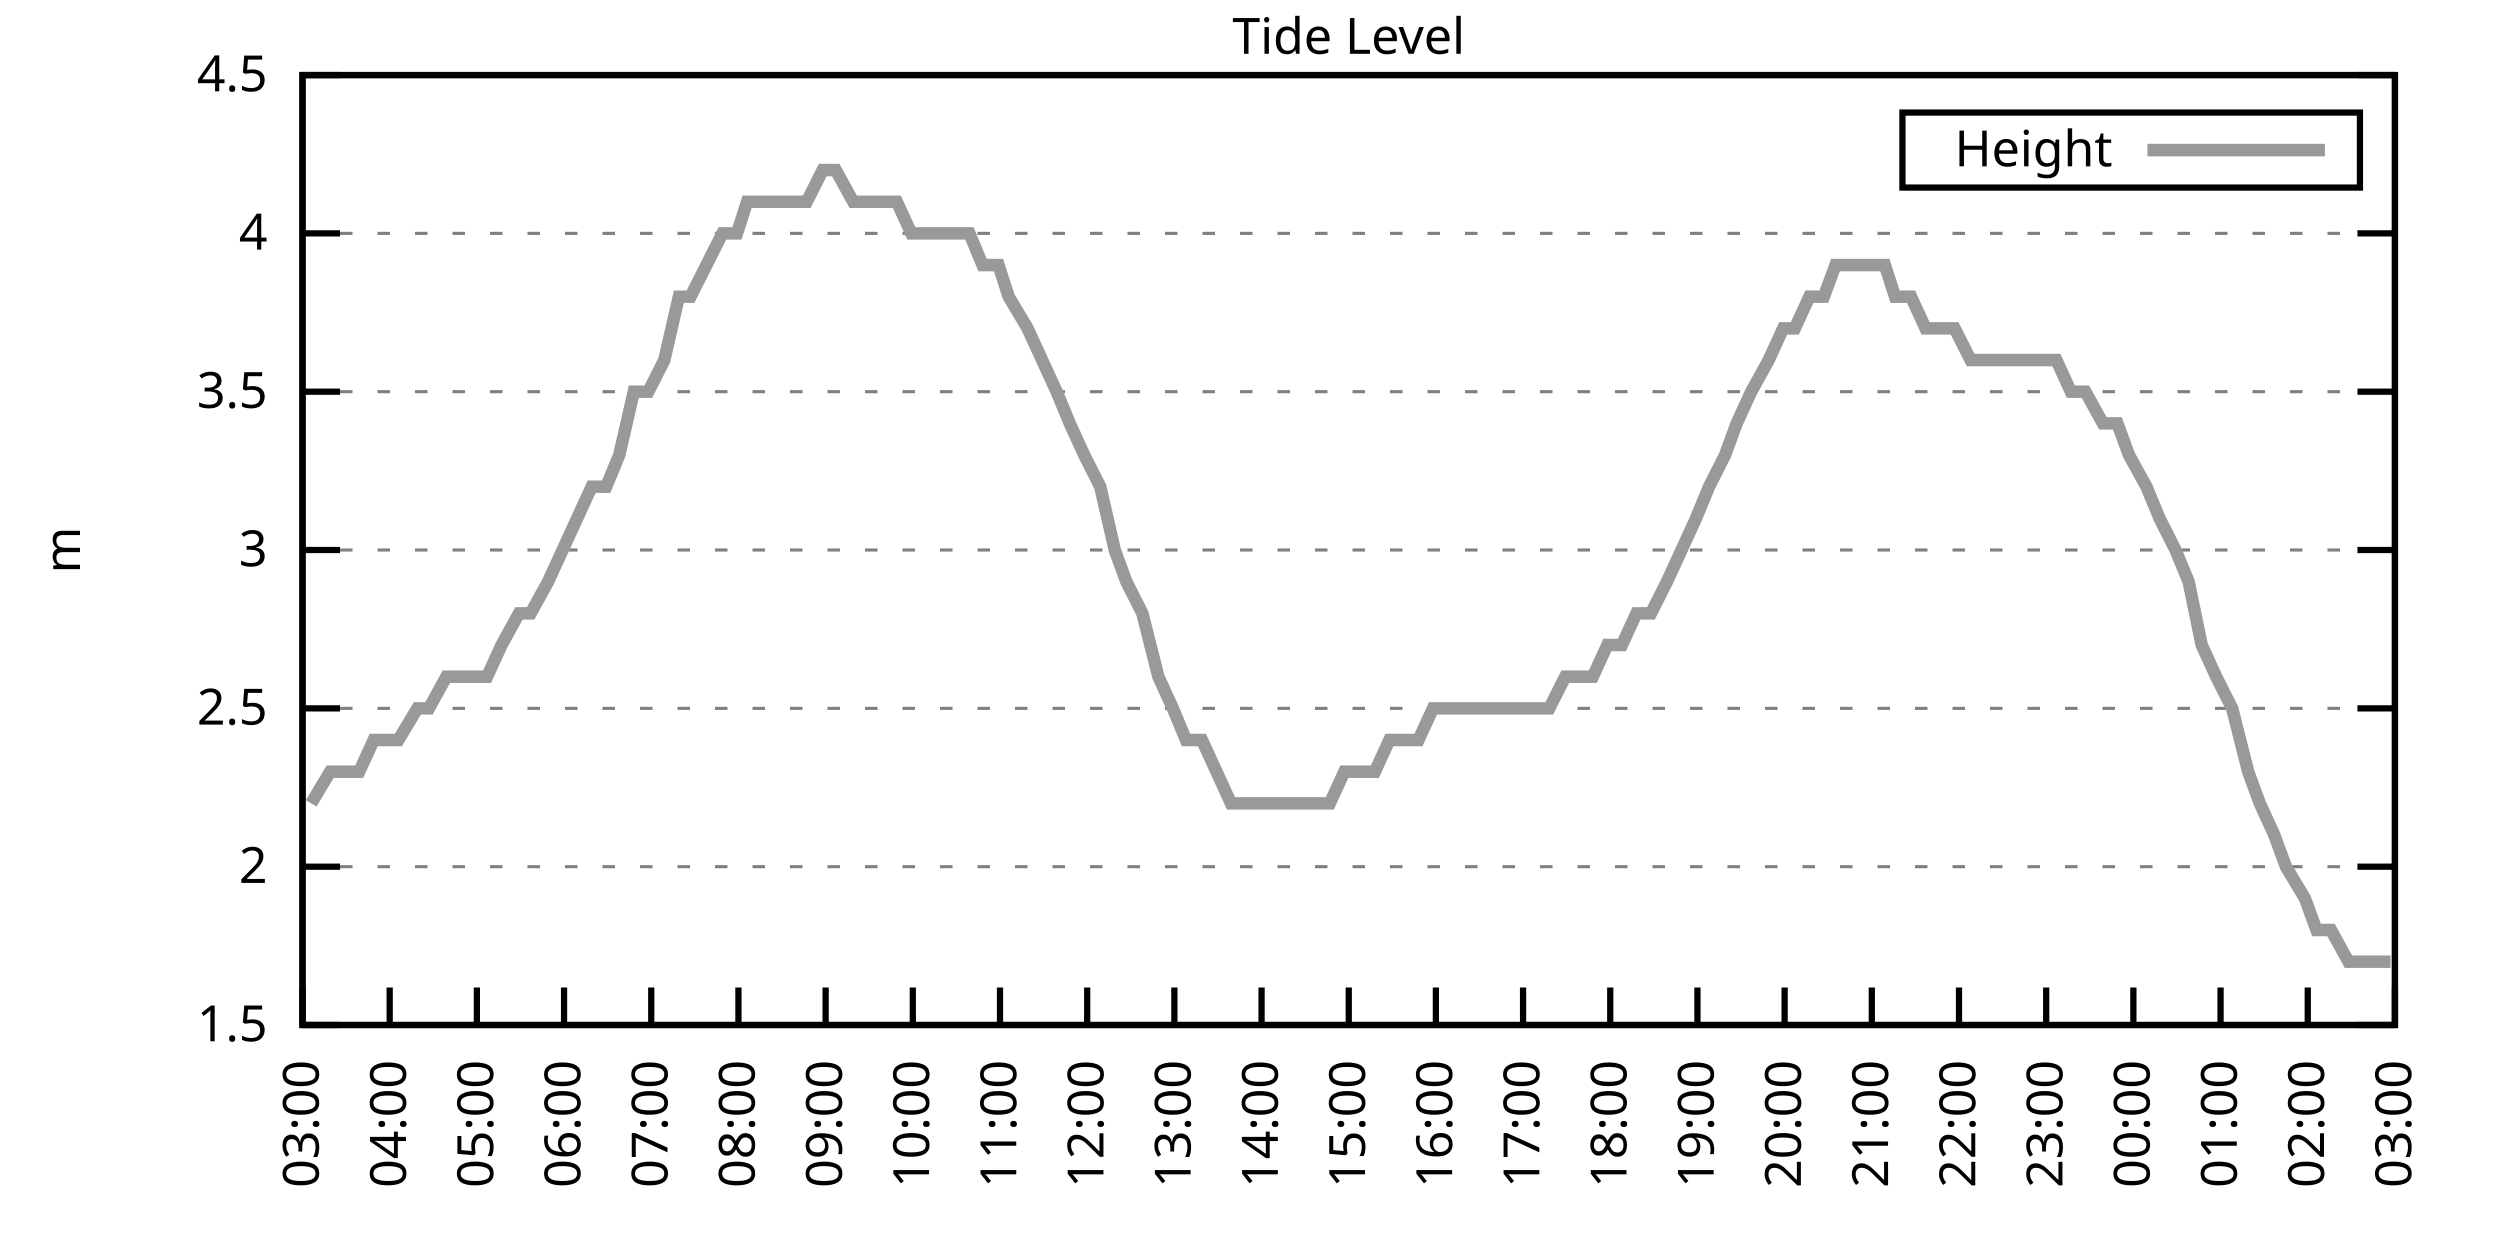
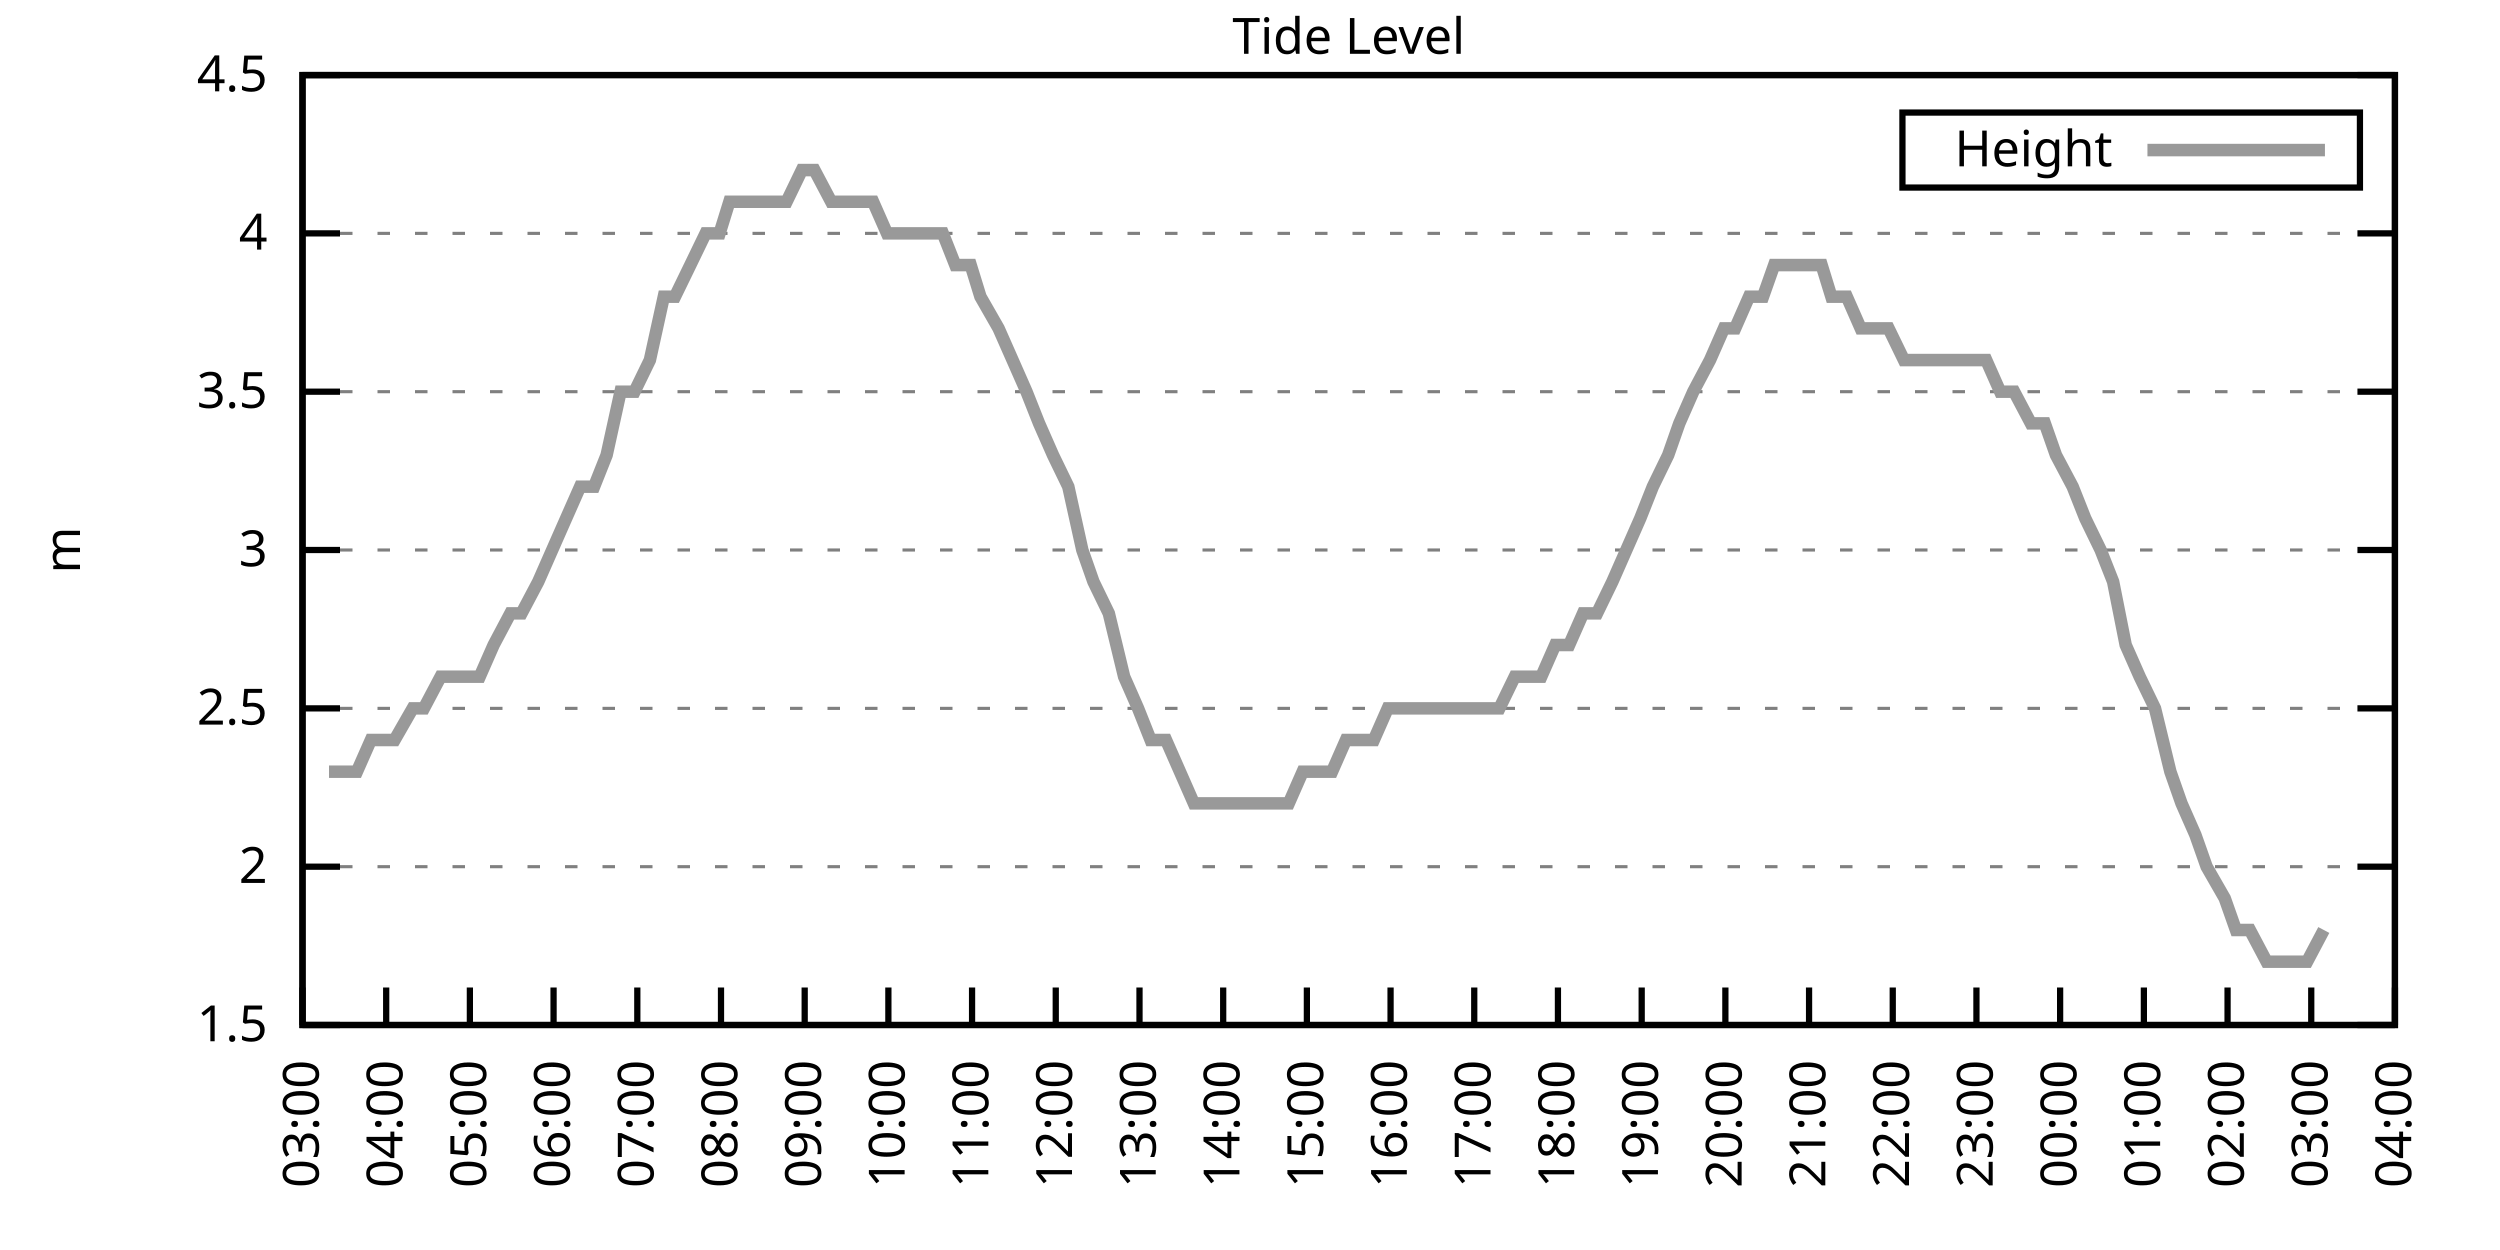
<svg xmlns="http://www.w3.org/2000/svg" xmlns:xlink="http://www.w3.org/1999/xlink" width="400" height="200" viewBox="0 0 400 200">
  <g id="gnuplot_canvas">
    <rect x="0" y="0" width="400" height="200" fill="none" />
    <defs>
      <circle id="gpDot" r="0.5" stroke-width="0.5" stroke="currentColor" />
      <path id="gpPt0" stroke-width="0.333" stroke="currentColor" d="M-1,0 h2 M0,-1 v2" />
      <path id="gpPt1" stroke-width="0.333" stroke="currentColor" d="M-1,-1 L1,1 M1,-1 L-1,1" />
      <path id="gpPt2" stroke-width="0.333" stroke="currentColor" d="M-1,0 L1,0 M0,-1 L0,1 M-1,-1 L1,1 M-1,1 L1,-1" />
      <rect id="gpPt3" stroke-width="0.333" stroke="currentColor" x="-1" y="-1" width="2" height="2" />
      <rect id="gpPt4" stroke-width="0.333" stroke="currentColor" fill="currentColor" x="-1" y="-1" width="2" height="2" />
      <circle id="gpPt5" stroke-width="0.333" stroke="currentColor" cx="0" cy="0" r="1" />
      <use xlink:href="#gpPt5" id="gpPt6" fill="currentColor" stroke="none" />
      <path id="gpPt7" stroke-width="0.333" stroke="currentColor" d="M0,-1.33 L-1.33,0.67 L1.33,0.67 z" />
      <use xlink:href="#gpPt7" id="gpPt8" fill="currentColor" stroke="none" />
      <use xlink:href="#gpPt7" id="gpPt9" stroke="currentColor" transform="rotate(180)" />
      <use xlink:href="#gpPt9" id="gpPt10" fill="currentColor" stroke="none" />
      <use xlink:href="#gpPt3" id="gpPt11" stroke="currentColor" transform="rotate(45)" />
      <use xlink:href="#gpPt11" id="gpPt12" fill="currentColor" stroke="none" />
      <path id="gpPt13" stroke-width="0.333" stroke="currentColor" d="M0,1.330 L1.265,0.411 L0.782,-1.067 L-0.782,-1.076 L-1.265,0.411 z" />
      <use xlink:href="#gpPt13" id="gpPt14" fill="currentColor" stroke="none" />
      <filter id="textbox" filterUnits="objectBoundingBox" x="0" y="0" height="1" width="1">
        <feFlood flood-color="white" flood-opacity="1" result="bgnd" />
        <feComposite in="SourceGraphic" in2="bgnd" operator="atop" />
      </filter>
      <filter id="greybox" filterUnits="objectBoundingBox" x="0" y="0" height="1" width="1">
        <feFlood flood-color="lightgrey" flood-opacity="1" result="grey" />
        <feComposite in="SourceGraphic" in2="grey" operator="atop" />
      </filter>
    </defs>
    <g fill="none" color="white" stroke="currentColor" stroke-width="1.00" stroke-linecap="butt" stroke-linejoin="miter">
</g>
    <g fill="none" color="black" stroke="currentColor" stroke-width="1.00" stroke-linecap="butt" stroke-linejoin="miter">
      <g stroke="none" shape-rendering="crispEdges">
        <polygon fill="rgb(255, 255, 255)" points="48.40,164.00 383.18,164.00 383.18,12.02 48.40,12.02 " />
      </g>
    </g>
    <g fill="none" color="black" stroke="currentColor" stroke-width="1.00" stroke-linecap="butt" stroke-linejoin="miter">
</g>
    <g fill="none" color="black" stroke="black" stroke-width="0.50" stroke-linecap="butt" stroke-linejoin="miter">
</g>
    <g fill="none" color="gray" stroke="currentColor" stroke-width="0.50" stroke-linecap="butt" stroke-linejoin="miter">
      <path stroke="gray" stroke-dasharray="2,4" class="gridline" d="M48.40,164.00 L383.19,164.00  " />
    </g>
    <g fill="none" color="gray" stroke="gray" stroke-width="1.00" stroke-linecap="butt" stroke-linejoin="miter">
</g>
    <g fill="none" color="black" stroke="currentColor" stroke-width="1.00" stroke-linecap="butt" stroke-linejoin="miter">
      <path stroke="black" d="M48.40,164.00 L54.40,164.00 M383.19,164.00 L377.19,164.00  " />
      <g transform="translate(42.80,166.60)" stroke="none" fill="black" font-family="Sans" font-size="8.00" text-anchor="end">
        <text>
          <tspan font-family="Sans"> 1.5</tspan>
        </text>
      </g>
    </g>
    <g fill="none" color="black" stroke="currentColor" stroke-width="1.00" stroke-linecap="butt" stroke-linejoin="miter">
</g>
    <g fill="none" color="black" stroke="black" stroke-width="0.50" stroke-linecap="butt" stroke-linejoin="miter">
</g>
    <g fill="none" color="gray" stroke="currentColor" stroke-width="0.50" stroke-linecap="butt" stroke-linejoin="miter">
      <path stroke="gray" stroke-dasharray="2,4" class="gridline" d="M48.40,138.67 L383.19,138.67  " />
    </g>
    <g fill="none" color="gray" stroke="gray" stroke-width="1.00" stroke-linecap="butt" stroke-linejoin="miter">
</g>
    <g fill="none" color="black" stroke="currentColor" stroke-width="1.00" stroke-linecap="butt" stroke-linejoin="miter">
      <path stroke="black" d="M48.40,138.67 L54.40,138.67 M383.19,138.67 L377.19,138.67  " />
      <g transform="translate(42.80,141.27)" stroke="none" fill="black" font-family="Sans" font-size="8.00" text-anchor="end">
        <text>
          <tspan font-family="Sans"> 2</tspan>
        </text>
      </g>
    </g>
    <g fill="none" color="black" stroke="currentColor" stroke-width="1.00" stroke-linecap="butt" stroke-linejoin="miter">
</g>
    <g fill="none" color="black" stroke="black" stroke-width="0.50" stroke-linecap="butt" stroke-linejoin="miter">
</g>
    <g fill="none" color="gray" stroke="currentColor" stroke-width="0.50" stroke-linecap="butt" stroke-linejoin="miter">
      <path stroke="gray" stroke-dasharray="2,4" class="gridline" d="M48.40,113.34 L383.19,113.34  " />
    </g>
    <g fill="none" color="gray" stroke="gray" stroke-width="1.00" stroke-linecap="butt" stroke-linejoin="miter">
</g>
    <g fill="none" color="black" stroke="currentColor" stroke-width="1.00" stroke-linecap="butt" stroke-linejoin="miter">
      <path stroke="black" d="M48.40,113.34 L54.40,113.34 M383.19,113.34 L377.19,113.34  " />
      <g transform="translate(42.80,115.94)" stroke="none" fill="black" font-family="Sans" font-size="8.00" text-anchor="end">
        <text>
          <tspan font-family="Sans"> 2.5</tspan>
        </text>
      </g>
    </g>
    <g fill="none" color="black" stroke="currentColor" stroke-width="1.00" stroke-linecap="butt" stroke-linejoin="miter">
</g>
    <g fill="none" color="black" stroke="black" stroke-width="0.50" stroke-linecap="butt" stroke-linejoin="miter">
</g>
    <g fill="none" color="gray" stroke="currentColor" stroke-width="0.50" stroke-linecap="butt" stroke-linejoin="miter">
      <path stroke="gray" stroke-dasharray="2,4" class="gridline" d="M48.40,88.00 L383.19,88.00  " />
    </g>
    <g fill="none" color="gray" stroke="gray" stroke-width="1.00" stroke-linecap="butt" stroke-linejoin="miter">
</g>
    <g fill="none" color="black" stroke="currentColor" stroke-width="1.00" stroke-linecap="butt" stroke-linejoin="miter">
      <path stroke="black" d="M48.40,88.00 L54.40,88.00 M383.19,88.00 L377.19,88.00  " />
      <g transform="translate(42.80,90.60)" stroke="none" fill="black" font-family="Sans" font-size="8.00" text-anchor="end">
        <text>
          <tspan font-family="Sans"> 3</tspan>
        </text>
      </g>
    </g>
    <g fill="none" color="black" stroke="currentColor" stroke-width="1.00" stroke-linecap="butt" stroke-linejoin="miter">
</g>
    <g fill="none" color="black" stroke="black" stroke-width="0.50" stroke-linecap="butt" stroke-linejoin="miter">
</g>
    <g fill="none" color="gray" stroke="currentColor" stroke-width="0.50" stroke-linecap="butt" stroke-linejoin="miter">
      <path stroke="gray" stroke-dasharray="2,4" class="gridline" d="M48.40,62.67 L383.19,62.67  " />
    </g>
    <g fill="none" color="gray" stroke="gray" stroke-width="1.00" stroke-linecap="butt" stroke-linejoin="miter">
</g>
    <g fill="none" color="black" stroke="currentColor" stroke-width="1.00" stroke-linecap="butt" stroke-linejoin="miter">
      <path stroke="black" d="M48.40,62.67 L54.40,62.67 M383.19,62.67 L377.19,62.67  " />
      <g transform="translate(42.80,65.27)" stroke="none" fill="black" font-family="Sans" font-size="8.00" text-anchor="end">
        <text>
          <tspan font-family="Sans"> 3.5</tspan>
        </text>
      </g>
    </g>
    <g fill="none" color="black" stroke="currentColor" stroke-width="1.00" stroke-linecap="butt" stroke-linejoin="miter">
</g>
    <g fill="none" color="black" stroke="black" stroke-width="0.50" stroke-linecap="butt" stroke-linejoin="miter">
</g>
    <g fill="none" color="gray" stroke="currentColor" stroke-width="0.50" stroke-linecap="butt" stroke-linejoin="miter">
      <path stroke="gray" stroke-dasharray="2,4" class="gridline" d="M48.40,37.34 L383.19,37.34  " />
    </g>
    <g fill="none" color="gray" stroke="gray" stroke-width="1.00" stroke-linecap="butt" stroke-linejoin="miter">
</g>
    <g fill="none" color="black" stroke="currentColor" stroke-width="1.00" stroke-linecap="butt" stroke-linejoin="miter">
      <path stroke="black" d="M48.40,37.34 L54.40,37.34 M383.19,37.34 L377.19,37.34  " />
      <g transform="translate(42.80,39.94)" stroke="none" fill="black" font-family="Sans" font-size="8.00" text-anchor="end">
        <text>
          <tspan font-family="Sans"> 4</tspan>
        </text>
      </g>
    </g>
    <g fill="none" color="black" stroke="currentColor" stroke-width="1.00" stroke-linecap="butt" stroke-linejoin="miter">
</g>
    <g fill="none" color="black" stroke="black" stroke-width="0.50" stroke-linecap="butt" stroke-linejoin="miter">
</g>
    <g fill="none" color="gray" stroke="currentColor" stroke-width="0.50" stroke-linecap="butt" stroke-linejoin="miter">
      <path stroke="gray" stroke-dasharray="2,4" class="gridline" d="M48.40,12.01 L383.19,12.01  " />
    </g>
    <g fill="none" color="gray" stroke="gray" stroke-width="1.00" stroke-linecap="butt" stroke-linejoin="miter">
</g>
    <g fill="none" color="black" stroke="currentColor" stroke-width="1.00" stroke-linecap="butt" stroke-linejoin="miter">
      <path stroke="black" d="M48.40,12.01 L54.40,12.01 M383.19,12.01 L377.19,12.01  " />
      <g transform="translate(42.80,14.61)" stroke="none" fill="black" font-family="Sans" font-size="8.00" text-anchor="end">
        <text>
          <tspan font-family="Sans"> 4.5</tspan>
        </text>
      </g>
    </g>
    <g fill="none" color="black" stroke="currentColor" stroke-width="1.00" stroke-linecap="butt" stroke-linejoin="miter">
      <path stroke="black" d="M48.40,164.00 L48.40,158.00  " />
      <g transform="translate(51.00,169.60) rotate(270.00)" stroke="none" fill="black" font-family="Sans" font-size="8.00" text-anchor="end">
        <text>
          <tspan font-family="Sans">03:00</tspan>
        </text>
      </g>
    </g>
    <g fill="none" color="black" stroke="currentColor" stroke-width="1.00" stroke-linecap="butt" stroke-linejoin="miter">
-       <path stroke="black" d="M62.35,164.00 L62.35,158.00  " />
-       <g transform="translate(64.95,169.60) rotate(270.00)" stroke="none" fill="black" font-family="Sans" font-size="8.00" text-anchor="end">
+       <path stroke="black" d="M61.79,164.00 L61.79,158.00  " />
+       <g transform="translate(64.39,169.60) rotate(270.00)" stroke="none" fill="black" font-family="Sans" font-size="8.00" text-anchor="end">
        <text>
          <tspan font-family="Sans">04:00</tspan>
        </text>
      </g>
    </g>
    <g fill="none" color="black" stroke="currentColor" stroke-width="1.00" stroke-linecap="butt" stroke-linejoin="miter">
-       <path stroke="black" d="M76.30,164.00 L76.30,158.00  " />
-       <g transform="translate(78.90,169.60) rotate(270.00)" stroke="none" fill="black" font-family="Sans" font-size="8.00" text-anchor="end">
+       <path stroke="black" d="M75.18,164.00 L75.18,158.00  " />
+       <g transform="translate(77.78,169.60) rotate(270.00)" stroke="none" fill="black" font-family="Sans" font-size="8.00" text-anchor="end">
        <text>
          <tspan font-family="Sans">05:00</tspan>
        </text>
      </g>
    </g>
    <g fill="none" color="black" stroke="currentColor" stroke-width="1.00" stroke-linecap="butt" stroke-linejoin="miter">
-       <path stroke="black" d="M90.25,164.00 L90.25,158.00  " />
-       <g transform="translate(92.85,169.60) rotate(270.00)" stroke="none" fill="black" font-family="Sans" font-size="8.00" text-anchor="end">
+       <path stroke="black" d="M88.57,164.00 L88.57,158.00  " />
+       <g transform="translate(91.17,169.60) rotate(270.00)" stroke="none" fill="black" font-family="Sans" font-size="8.00" text-anchor="end">
        <text>
          <tspan font-family="Sans">06:00</tspan>
        </text>
      </g>
    </g>
    <g fill="none" color="black" stroke="currentColor" stroke-width="1.00" stroke-linecap="butt" stroke-linejoin="miter">
-       <path stroke="black" d="M104.20,164.00 L104.20,158.00  " />
-       <g transform="translate(106.80,169.60) rotate(270.00)" stroke="none" fill="black" font-family="Sans" font-size="8.00" text-anchor="end">
+       <path stroke="black" d="M101.97,164.00 L101.97,158.00  " />
+       <g transform="translate(104.57,169.60) rotate(270.00)" stroke="none" fill="black" font-family="Sans" font-size="8.00" text-anchor="end">
        <text>
          <tspan font-family="Sans">07:00</tspan>
        </text>
      </g>
    </g>
    <g fill="none" color="black" stroke="currentColor" stroke-width="1.00" stroke-linecap="butt" stroke-linejoin="miter">
-       <path stroke="black" d="M118.15,164.00 L118.15,158.00  " />
-       <g transform="translate(120.75,169.60) rotate(270.00)" stroke="none" fill="black" font-family="Sans" font-size="8.00" text-anchor="end">
+       <path stroke="black" d="M115.36,164.00 L115.36,158.00  " />
+       <g transform="translate(117.96,169.60) rotate(270.00)" stroke="none" fill="black" font-family="Sans" font-size="8.00" text-anchor="end">
        <text>
          <tspan font-family="Sans">08:00</tspan>
        </text>
      </g>
    </g>
    <g fill="none" color="black" stroke="currentColor" stroke-width="1.00" stroke-linecap="butt" stroke-linejoin="miter">
-       <path stroke="black" d="M132.10,164.00 L132.10,158.00  " />
-       <g transform="translate(134.70,169.60) rotate(270.00)" stroke="none" fill="black" font-family="Sans" font-size="8.00" text-anchor="end">
+       <path stroke="black" d="M128.75,164.00 L128.75,158.00  " />
+       <g transform="translate(131.35,169.60) rotate(270.00)" stroke="none" fill="black" font-family="Sans" font-size="8.00" text-anchor="end">
        <text>
          <tspan font-family="Sans">09:00</tspan>
        </text>
      </g>
    </g>
    <g fill="none" color="black" stroke="currentColor" stroke-width="1.00" stroke-linecap="butt" stroke-linejoin="miter">
-       <path stroke="black" d="M146.05,164.00 L146.05,158.00  " />
-       <g transform="translate(148.65,169.60) rotate(270.00)" stroke="none" fill="black" font-family="Sans" font-size="8.00" text-anchor="end">
+       <path stroke="black" d="M142.14,164.00 L142.14,158.00  " />
+       <g transform="translate(144.74,169.60) rotate(270.00)" stroke="none" fill="black" font-family="Sans" font-size="8.00" text-anchor="end">
        <text>
          <tspan font-family="Sans">10:00</tspan>
        </text>
      </g>
    </g>
    <g fill="none" color="black" stroke="currentColor" stroke-width="1.00" stroke-linecap="butt" stroke-linejoin="miter">
-       <path stroke="black" d="M160.00,164.00 L160.00,158.00  " />
-       <g transform="translate(162.60,169.60) rotate(270.00)" stroke="none" fill="black" font-family="Sans" font-size="8.00" text-anchor="end">
+       <path stroke="black" d="M155.53,164.00 L155.53,158.00  " />
+       <g transform="translate(158.13,169.60) rotate(270.00)" stroke="none" fill="black" font-family="Sans" font-size="8.00" text-anchor="end">
        <text>
          <tspan font-family="Sans">11:00</tspan>
        </text>
      </g>
    </g>
    <g fill="none" color="black" stroke="currentColor" stroke-width="1.00" stroke-linecap="butt" stroke-linejoin="miter">
-       <path stroke="black" d="M173.95,164.00 L173.95,158.00  " />
-       <g transform="translate(176.55,169.60) rotate(270.00)" stroke="none" fill="black" font-family="Sans" font-size="8.00" text-anchor="end">
+       <path stroke="black" d="M168.92,164.00 L168.92,158.00  " />
+       <g transform="translate(171.52,169.60) rotate(270.00)" stroke="none" fill="black" font-family="Sans" font-size="8.00" text-anchor="end">
        <text>
          <tspan font-family="Sans">12:00</tspan>
        </text>
      </g>
    </g>
    <g fill="none" color="black" stroke="currentColor" stroke-width="1.00" stroke-linecap="butt" stroke-linejoin="miter">
-       <path stroke="black" d="M187.90,164.00 L187.90,158.00  " />
-       <g transform="translate(190.50,169.60) rotate(270.00)" stroke="none" fill="black" font-family="Sans" font-size="8.00" text-anchor="end">
+       <path stroke="black" d="M182.32,164.00 L182.32,158.00  " />
+       <g transform="translate(184.92,169.60) rotate(270.00)" stroke="none" fill="black" font-family="Sans" font-size="8.00" text-anchor="end">
        <text>
          <tspan font-family="Sans">13:00</tspan>
        </text>
      </g>
    </g>
    <g fill="none" color="black" stroke="currentColor" stroke-width="1.00" stroke-linecap="butt" stroke-linejoin="miter">
-       <path stroke="black" d="M201.85,164.00 L201.85,158.00  " />
-       <g transform="translate(204.45,169.60) rotate(270.00)" stroke="none" fill="black" font-family="Sans" font-size="8.00" text-anchor="end">
+       <path stroke="black" d="M195.71,164.00 L195.71,158.00  " />
+       <g transform="translate(198.31,169.60) rotate(270.00)" stroke="none" fill="black" font-family="Sans" font-size="8.00" text-anchor="end">
        <text>
          <tspan font-family="Sans">14:00</tspan>
        </text>
      </g>
    </g>
    <g fill="none" color="black" stroke="currentColor" stroke-width="1.00" stroke-linecap="butt" stroke-linejoin="miter">
-       <path stroke="black" d="M215.80,164.00 L215.80,158.00  " />
-       <g transform="translate(218.40,169.60) rotate(270.00)" stroke="none" fill="black" font-family="Sans" font-size="8.00" text-anchor="end">
+       <path stroke="black" d="M209.10,164.00 L209.10,158.00  " />
+       <g transform="translate(211.70,169.60) rotate(270.00)" stroke="none" fill="black" font-family="Sans" font-size="8.00" text-anchor="end">
        <text>
          <tspan font-family="Sans">15:00</tspan>
        </text>
      </g>
    </g>
    <g fill="none" color="black" stroke="currentColor" stroke-width="1.00" stroke-linecap="butt" stroke-linejoin="miter">
-       <path stroke="black" d="M229.74,164.00 L229.74,158.00  " />
-       <g transform="translate(232.34,169.60) rotate(270.00)" stroke="none" fill="black" font-family="Sans" font-size="8.00" text-anchor="end">
+       <path stroke="black" d="M222.49,164.00 L222.49,158.00  " />
+       <g transform="translate(225.09,169.60) rotate(270.00)" stroke="none" fill="black" font-family="Sans" font-size="8.00" text-anchor="end">
        <text>
          <tspan font-family="Sans">16:00</tspan>
        </text>
      </g>
    </g>
    <g fill="none" color="black" stroke="currentColor" stroke-width="1.00" stroke-linecap="butt" stroke-linejoin="miter">
-       <path stroke="black" d="M243.69,164.00 L243.69,158.00  " />
-       <g transform="translate(246.29,169.60) rotate(270.00)" stroke="none" fill="black" font-family="Sans" font-size="8.00" text-anchor="end">
+       <path stroke="black" d="M235.88,164.00 L235.88,158.00  " />
+       <g transform="translate(238.48,169.60) rotate(270.00)" stroke="none" fill="black" font-family="Sans" font-size="8.00" text-anchor="end">
        <text>
          <tspan font-family="Sans">17:00</tspan>
        </text>
      </g>
    </g>
    <g fill="none" color="black" stroke="currentColor" stroke-width="1.00" stroke-linecap="butt" stroke-linejoin="miter">
-       <path stroke="black" d="M257.64,164.00 L257.64,158.00  " />
-       <g transform="translate(260.24,169.60) rotate(270.00)" stroke="none" fill="black" font-family="Sans" font-size="8.00" text-anchor="end">
+       <path stroke="black" d="M249.27,164.00 L249.27,158.00  " />
+       <g transform="translate(251.87,169.60) rotate(270.00)" stroke="none" fill="black" font-family="Sans" font-size="8.00" text-anchor="end">
        <text>
          <tspan font-family="Sans">18:00</tspan>
        </text>
      </g>
    </g>
    <g fill="none" color="black" stroke="currentColor" stroke-width="1.00" stroke-linecap="butt" stroke-linejoin="miter">
-       <path stroke="black" d="M271.59,164.00 L271.59,158.00  " />
-       <g transform="translate(274.19,169.60) rotate(270.00)" stroke="none" fill="black" font-family="Sans" font-size="8.00" text-anchor="end">
+       <path stroke="black" d="M262.67,164.00 L262.67,158.00  " />
+       <g transform="translate(265.27,169.60) rotate(270.00)" stroke="none" fill="black" font-family="Sans" font-size="8.00" text-anchor="end">
        <text>
          <tspan font-family="Sans">19:00</tspan>
        </text>
      </g>
    </g>
    <g fill="none" color="black" stroke="currentColor" stroke-width="1.00" stroke-linecap="butt" stroke-linejoin="miter">
-       <path stroke="black" d="M285.54,164.00 L285.54,158.00  " />
-       <g transform="translate(288.14,169.60) rotate(270.00)" stroke="none" fill="black" font-family="Sans" font-size="8.00" text-anchor="end">
+       <path stroke="black" d="M276.06,164.00 L276.06,158.00  " />
+       <g transform="translate(278.66,169.60) rotate(270.00)" stroke="none" fill="black" font-family="Sans" font-size="8.00" text-anchor="end">
        <text>
          <tspan font-family="Sans">20:00</tspan>
        </text>
      </g>
    </g>
    <g fill="none" color="black" stroke="currentColor" stroke-width="1.00" stroke-linecap="butt" stroke-linejoin="miter">
-       <path stroke="black" d="M299.49,164.00 L299.49,158.00  " />
-       <g transform="translate(302.09,169.60) rotate(270.00)" stroke="none" fill="black" font-family="Sans" font-size="8.00" text-anchor="end">
+       <path stroke="black" d="M289.45,164.00 L289.45,158.00  " />
+       <g transform="translate(292.05,169.60) rotate(270.00)" stroke="none" fill="black" font-family="Sans" font-size="8.00" text-anchor="end">
        <text>
          <tspan font-family="Sans">21:00</tspan>
        </text>
      </g>
    </g>
    <g fill="none" color="black" stroke="currentColor" stroke-width="1.00" stroke-linecap="butt" stroke-linejoin="miter">
-       <path stroke="black" d="M313.44,164.00 L313.44,158.00  " />
-       <g transform="translate(316.04,169.60) rotate(270.00)" stroke="none" fill="black" font-family="Sans" font-size="8.00" text-anchor="end">
+       <path stroke="black" d="M302.84,164.00 L302.84,158.00  " />
+       <g transform="translate(305.44,169.60) rotate(270.00)" stroke="none" fill="black" font-family="Sans" font-size="8.00" text-anchor="end">
        <text>
          <tspan font-family="Sans">22:00</tspan>
        </text>
      </g>
    </g>
    <g fill="none" color="black" stroke="currentColor" stroke-width="1.00" stroke-linecap="butt" stroke-linejoin="miter">
-       <path stroke="black" d="M327.39,164.00 L327.39,158.00  " />
-       <g transform="translate(329.99,169.60) rotate(270.00)" stroke="none" fill="black" font-family="Sans" font-size="8.00" text-anchor="end">
+       <path stroke="black" d="M316.23,164.00 L316.23,158.00  " />
+       <g transform="translate(318.83,169.60) rotate(270.00)" stroke="none" fill="black" font-family="Sans" font-size="8.00" text-anchor="end">
        <text>
          <tspan font-family="Sans">23:00</tspan>
        </text>
      </g>
    </g>
    <g fill="none" color="black" stroke="currentColor" stroke-width="1.00" stroke-linecap="butt" stroke-linejoin="miter">
-       <path stroke="black" d="M341.34,164.00 L341.34,158.00  " />
-       <g transform="translate(343.94,169.60) rotate(270.00)" stroke="none" fill="black" font-family="Sans" font-size="8.00" text-anchor="end">
+       <path stroke="black" d="M329.62,164.00 L329.62,158.00  " />
+       <g transform="translate(332.22,169.60) rotate(270.00)" stroke="none" fill="black" font-family="Sans" font-size="8.00" text-anchor="end">
        <text>
          <tspan font-family="Sans">00:00</tspan>
        </text>
      </g>
    </g>
    <g fill="none" color="black" stroke="currentColor" stroke-width="1.00" stroke-linecap="butt" stroke-linejoin="miter">
-       <path stroke="black" d="M355.29,164.00 L355.29,158.00  " />
-       <g transform="translate(357.89,169.60) rotate(270.00)" stroke="none" fill="black" font-family="Sans" font-size="8.00" text-anchor="end">
+       <path stroke="black" d="M343.02,164.00 L343.02,158.00  " />
+       <g transform="translate(345.62,169.60) rotate(270.00)" stroke="none" fill="black" font-family="Sans" font-size="8.00" text-anchor="end">
        <text>
          <tspan font-family="Sans">01:00</tspan>
        </text>
      </g>
    </g>
    <g fill="none" color="black" stroke="currentColor" stroke-width="1.00" stroke-linecap="butt" stroke-linejoin="miter">
-       <path stroke="black" d="M369.24,164.00 L369.24,158.00  " />
-       <g transform="translate(371.84,169.60) rotate(270.00)" stroke="none" fill="black" font-family="Sans" font-size="8.00" text-anchor="end">
+       <path stroke="black" d="M356.41,164.00 L356.41,158.00  " />
+       <g transform="translate(359.01,169.60) rotate(270.00)" stroke="none" fill="black" font-family="Sans" font-size="8.00" text-anchor="end">
        <text>
          <tspan font-family="Sans">02:00</tspan>
+         </text>
+       </g>
+     </g>
+     <g fill="none" color="black" stroke="currentColor" stroke-width="1.00" stroke-linecap="butt" stroke-linejoin="miter">
+       <path stroke="black" d="M369.80,164.00 L369.80,158.00  " />
+       <g transform="translate(372.40,169.60) rotate(270.00)" stroke="none" fill="black" font-family="Sans" font-size="8.00" text-anchor="end">
+         <text>
+           <tspan font-family="Sans">03:00</tspan>
        </text>
      </g>
    </g>
    <g fill="none" color="black" stroke="currentColor" stroke-width="1.00" stroke-linecap="butt" stroke-linejoin="miter">
      <path stroke="black" d="M383.19,164.00 L383.19,158.00  " />
      <g transform="translate(385.79,169.60) rotate(270.00)" stroke="none" fill="black" font-family="Sans" font-size="8.00" text-anchor="end">
        <text>
-           <tspan font-family="Sans">03:00</tspan>
+           <tspan font-family="Sans">04:00</tspan>
        </text>
      </g>
    </g>
    <g fill="none" color="black" stroke="currentColor" stroke-width="1.00" stroke-linecap="butt" stroke-linejoin="miter">
</g>
    <g fill="none" color="black" stroke="currentColor" stroke-width="1.00" stroke-linecap="butt" stroke-linejoin="miter">
      <path stroke="black" d="M48.40,12.01 L48.40,164.00 L383.19,164.00 L383.19,12.01 L48.40,12.01 Z  " />
    </g>
    <g fill="none" color="black" stroke="currentColor" stroke-width="1.00" stroke-linecap="butt" stroke-linejoin="miter">
</g>
    <g fill="none" color="black" stroke="currentColor" stroke-width="1.00" stroke-linecap="butt" stroke-linejoin="miter">
      <path stroke="black" d="M304.39,30.01 L304.39,18.01 L377.59,18.01 L377.59,30.01 L304.39,30.01 Z  " />
    </g>
    <g id="Tide_level_plot_1">
      <g fill="none" color="white" stroke="black" stroke-width="2.00" stroke-linecap="butt" stroke-linejoin="miter">
</g>
      <g fill="none" color="black" stroke="currentColor" stroke-width="2.00" stroke-linecap="butt" stroke-linejoin="miter">
        <g transform="translate(337.99,26.61)" stroke="none" fill="black" font-family="Sans" font-size="8.00" text-anchor="end">
          <text>
            <tspan font-family="Sans">Height</tspan>
          </text>
        </g>
      </g>
      <g fill="none" color="black" stroke="currentColor" stroke-width="2.00" stroke-linecap="butt" stroke-linejoin="miter">
-         <path stroke="rgb(153, 153, 153)" d="M343.59,24.01 L371.99,24.01 M49.79,128.54 L52.82,123.47 L54.68,123.47 L57.47,123.47 L59.79,118.40 L61.88,118.40   L63.74,118.40 L66.77,113.34 L68.63,113.34 L71.42,108.27 L73.51,108.27 L75.37,108.27 L77.93,108.27 L80.25,103.20   L83.04,98.14 L84.90,98.14 L87.69,93.07 L90.02,88.00 L92.34,82.94 L94.67,77.87 L96.99,77.87 L99.08,72.81   L101.41,62.67 L103.73,62.67 L106.29,57.61 L108.62,47.47 L110.48,47.47 L113.03,42.41 L115.59,37.34 L117.92,37.34   L119.54,32.28 L122.57,32.28 L124.89,32.28 L126.52,32.28 L129.08,32.28 L131.63,27.21 L133.72,27.21 L136.51,32.28   L138.84,32.28 L141.16,32.28 L143.49,32.28 L145.81,37.34 L147.44,37.34 L150.00,37.34 L152.32,37.34 L155.11,37.34   L157.21,42.41 L159.76,42.41 L161.39,47.47 L164.41,52.54 L166.74,57.61 L169.06,62.67 L171.16,67.74 L173.48,72.81   L176.04,77.87 L178.36,88.00 L180.22,93.07 L182.78,98.14 L185.34,108.27 L187.66,113.34 L189.76,118.40 L192.31,118.40   L194.64,123.47 L196.96,128.54 L199.06,128.54 L201.61,128.54 L203.94,128.54 L206.26,128.54 L208.12,128.54 L210.45,128.54   L212.77,128.54 L215.10,123.47 L217.89,123.47 L219.98,123.47 L222.30,118.40 L224.63,118.40 L226.95,118.40 L229.28,113.34   L231.60,113.34 L233.93,113.34 L236.25,113.34 L238.58,113.34 L240.90,113.34 L243.23,113.34 L245.55,113.34 L247.88,113.34   L250.44,108.27 L252.53,108.27 L254.85,108.27 L257.18,103.20 L259.50,103.20 L261.83,98.14 L264.15,98.14 L266.71,93.07   L269.04,88.00 L271.36,82.94 L273.45,77.87 L276.01,72.81 L277.87,67.74 L280.20,62.67 L282.99,57.61 L285.31,52.54   L287.17,52.54 L289.50,47.47 L291.82,47.47 L293.68,42.41 L296.70,42.41 L298.80,42.41 L301.58,42.41 L303.21,47.47   L305.77,47.47 L308.09,52.54 L310.42,52.54 L312.74,52.54 L315.30,57.61 L317.86,57.61 L320.18,57.61 L322.51,57.61   L324.37,57.61 L326.69,57.61 L329.02,57.61 L331.34,62.67 L333.67,62.67 L336.46,67.74 L338.78,67.74 L340.64,72.81   L343.43,77.87 L345.53,82.94 L348.08,88.00 L350.18,93.07 L352.27,103.20 L354.59,108.27 L357.15,113.34 L359.71,123.47   L361.57,128.54 L363.89,133.60 L365.75,138.67 L368.78,143.73 L370.64,148.80 L372.96,148.80 L375.75,153.87 L377.84,153.87   L380.63,153.87 L382.49,153.87  " />
+         <path stroke="rgb(153, 153, 153)" d="M343.59,24.01 L371.99,24.01 M52.64,123.47 L54.43,123.47 L57.10,123.47 L59.34,118.40 L61.35,118.40 L63.13,118.40   L66.03,113.34 L67.82,113.34 L70.50,108.27 L72.50,108.27 L74.29,108.27 L76.75,108.27 L78.98,103.20 L81.66,98.14   L83.44,98.14 L86.12,93.07 L88.35,88.00 L90.58,82.94 L92.82,77.87 L95.05,77.87 L97.06,72.81 L99.29,62.67   L101.52,62.67 L103.98,57.61 L106.21,47.47 L107.99,47.47 L110.45,42.41 L112.90,37.34 L115.13,37.34 L116.70,32.28   L119.60,32.28 L121.83,32.28 L123.39,32.28 L125.85,32.28 L128.30,27.21 L130.31,27.21 L132.99,32.28 L135.22,32.28   L137.45,32.28 L139.69,32.28 L141.92,37.34 L143.48,37.34 L145.94,37.34 L148.17,37.34 L150.85,37.34 L152.85,42.41   L155.31,42.41 L156.87,47.47 L159.77,52.54 L162.01,57.61 L164.24,62.67 L166.25,67.74 L168.48,72.81 L170.93,77.87   L173.17,88.00 L174.95,93.07 L177.41,98.14 L179.86,108.27 L182.09,113.34 L184.10,118.40 L186.56,118.40 L188.79,123.47   L191.02,128.54 L193.03,128.54 L195.48,128.54 L197.72,128.54 L199.95,128.54 L201.73,128.54 L203.97,128.54 L206.20,128.54   L208.43,123.47 L211.11,123.47 L213.12,123.47 L215.35,118.40 L217.58,118.40 L219.81,118.40 L222.04,113.34 L224.28,113.34   L226.51,113.34 L228.74,113.34 L230.97,113.34 L233.20,113.34 L235.44,113.34 L237.67,113.34 L239.90,113.34 L242.36,108.27   L244.36,108.27 L246.60,108.27 L248.83,103.20 L251.06,103.20 L253.29,98.14 L255.52,98.14 L257.98,93.07 L260.21,88.00   L262.44,82.94 L264.45,77.87 L266.91,72.81 L268.69,67.74 L270.92,62.67 L273.60,57.61 L275.83,52.54 L277.62,52.54   L279.85,47.47 L282.08,47.47 L283.87,42.41 L286.77,42.41 L288.78,42.41 L291.46,42.41 L293.02,47.47 L295.48,47.47   L297.71,52.54 L299.94,52.54 L302.17,52.54 L304.63,57.61 L307.08,57.61 L309.31,57.61 L311.54,57.61 L313.33,57.61   L315.56,57.61 L317.79,57.61 L320.03,62.67 L322.26,62.67 L324.94,67.74 L327.17,67.74 L328.95,72.81 L331.63,77.87   L333.64,82.94 L336.10,88.00 L338.10,93.07 L340.11,103.20 L342.35,108.27 L344.80,113.34 L347.26,123.47 L349.04,128.54   L351.27,133.60 L353.06,138.67 L355.96,143.73 L357.75,148.80 L359.98,148.80 L362.66,153.87 L364.66,153.87 L367.34,153.87   L369.13,153.87 L371.81,148.80  " />
      </g>
    </g>
    <g fill="none" color="black" stroke="currentColor" stroke-width="2.00" stroke-linecap="butt" stroke-linejoin="miter">
</g>
    <g fill="none" color="black" stroke="black" stroke-width="1.00" stroke-linecap="butt" stroke-linejoin="miter">
</g>
    <g fill="none" color="black" stroke="currentColor" stroke-width="1.00" stroke-linecap="butt" stroke-linejoin="miter">
      <path stroke="black" d="M48.40,12.01 L48.40,164.00 L383.19,164.00 L383.19,12.01 L48.40,12.01 Z  " />
      <g transform="translate(12.80,88.01) rotate(270.00)" stroke="none" fill="black" font-family="Sans" font-size="8.00" text-anchor="middle">
        <text>
          <tspan font-family="Sans">m</tspan>
        </text>
      </g>
    </g>
    <g fill="none" color="black" stroke="currentColor" stroke-width="1.00" stroke-linecap="butt" stroke-linejoin="miter">
</g>
    <g fill="none" color="black" stroke="currentColor" stroke-width="1.00" stroke-linecap="butt" stroke-linejoin="miter">
      <g transform="translate(215.79,8.61)" stroke="none" fill="black" font-family="Sans" font-size="8.00" text-anchor="middle">
        <text>
          <tspan font-family="Sans">Tide Level</tspan>
        </text>
      </g>
    </g>
    <g fill="none" color="black" stroke="currentColor" stroke-width="1.00" stroke-linecap="butt" stroke-linejoin="miter">
</g>
  </g>
</svg>
